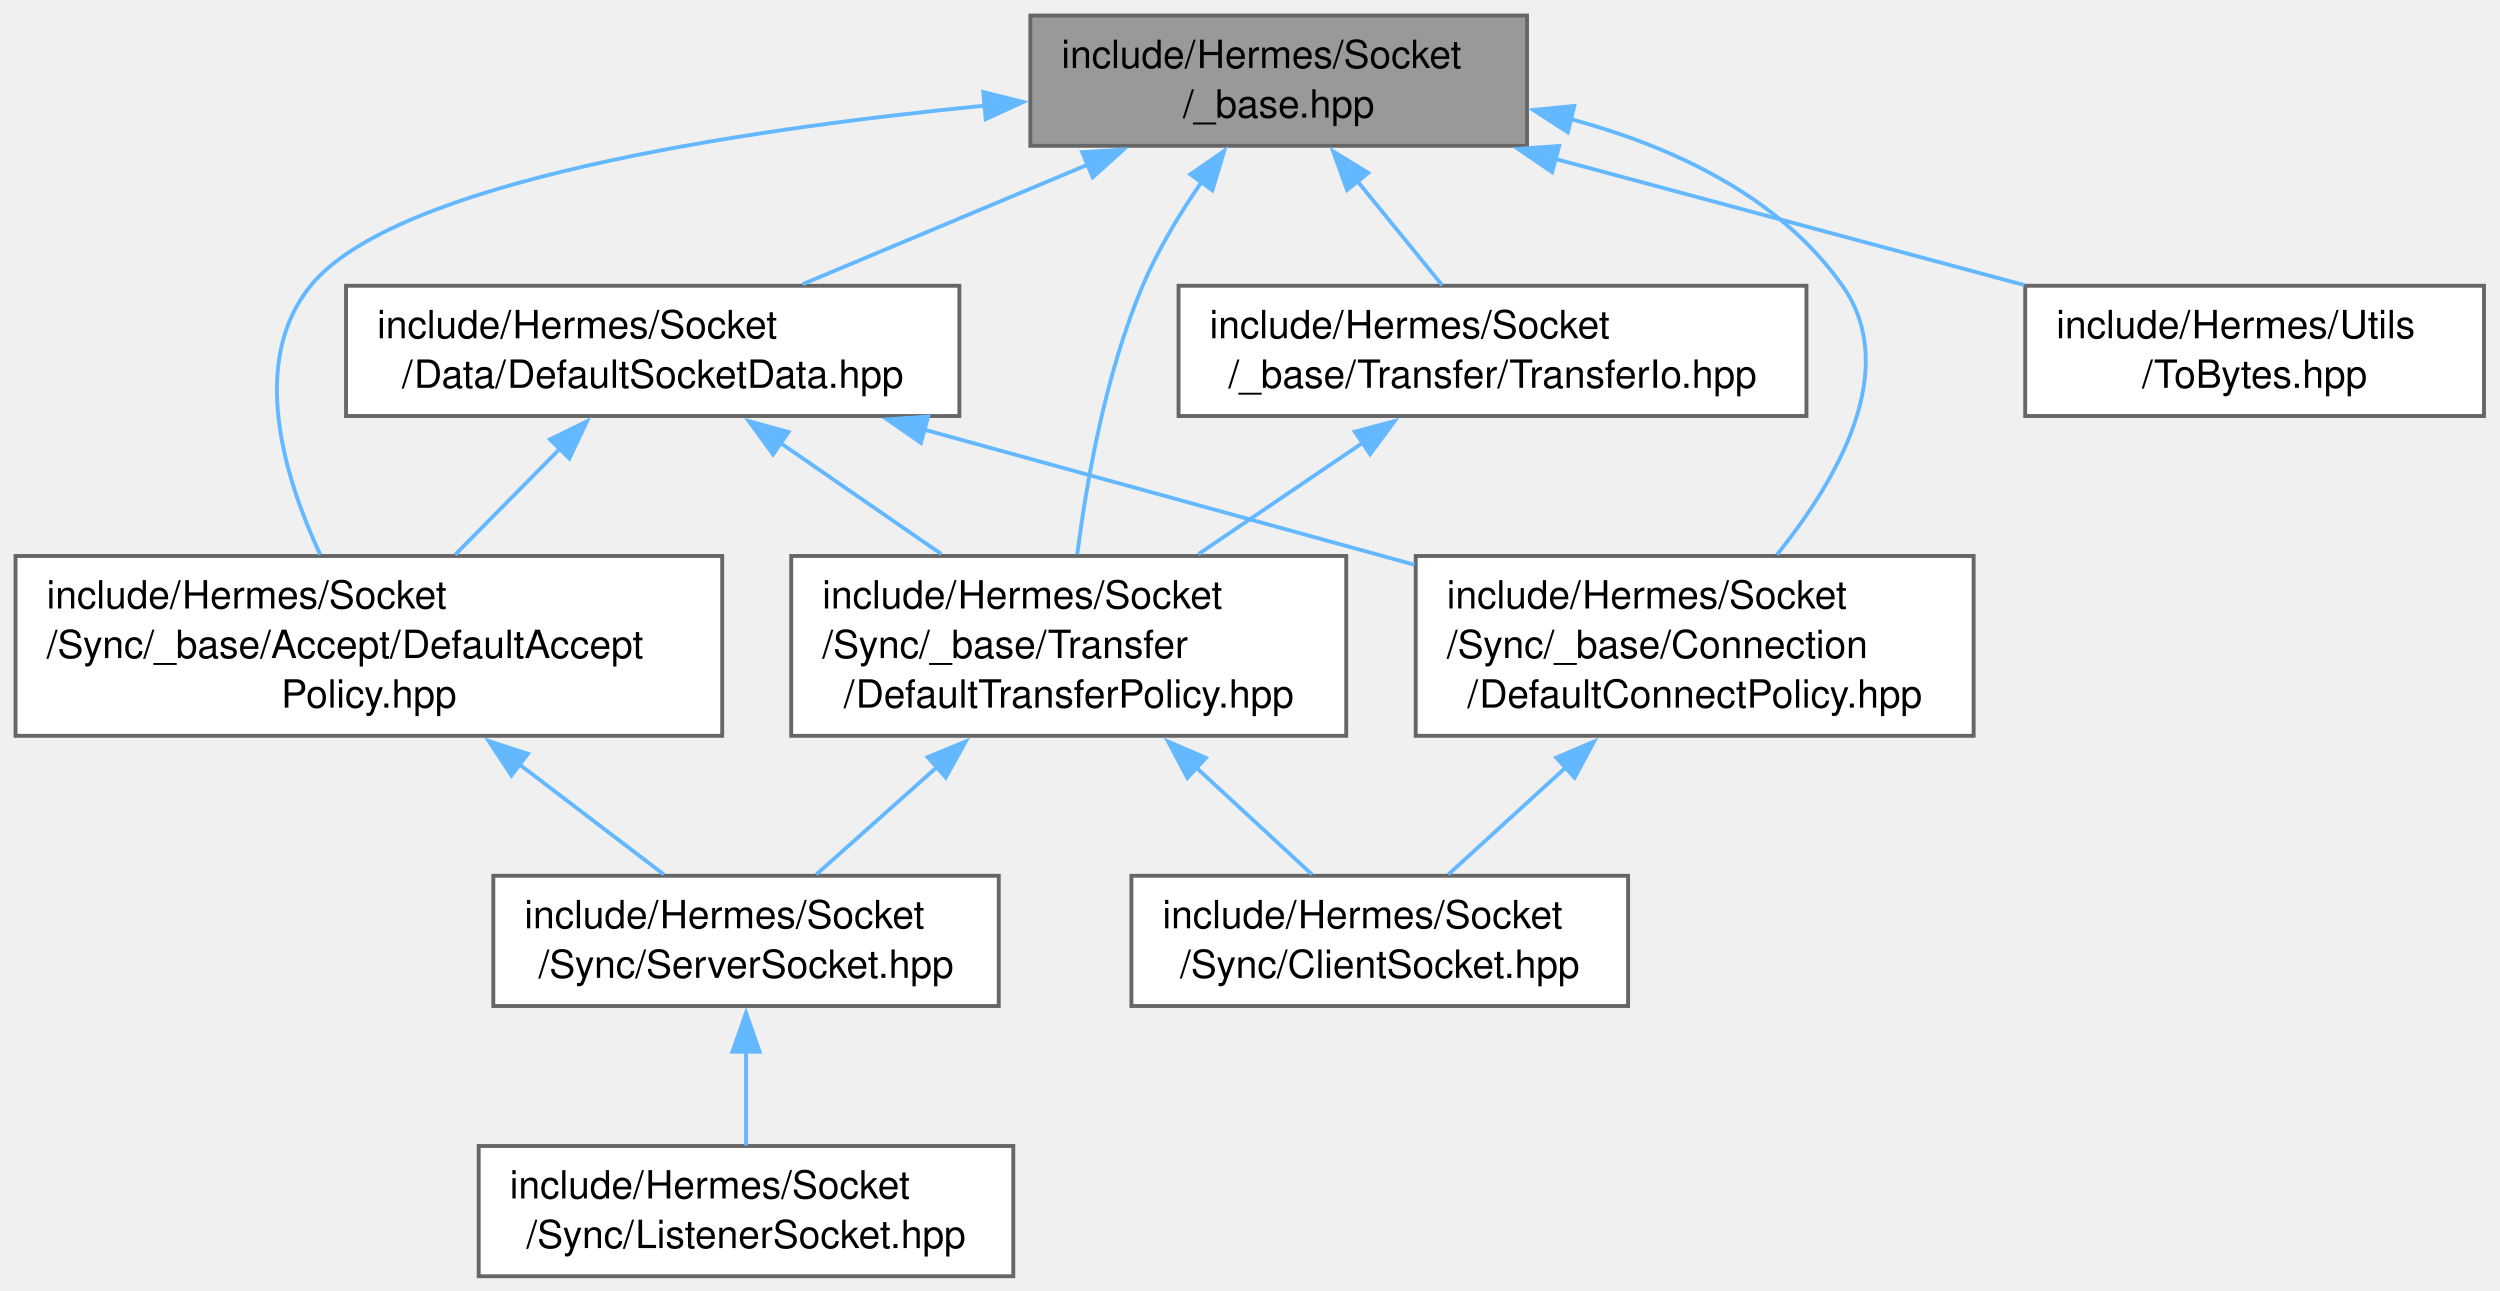
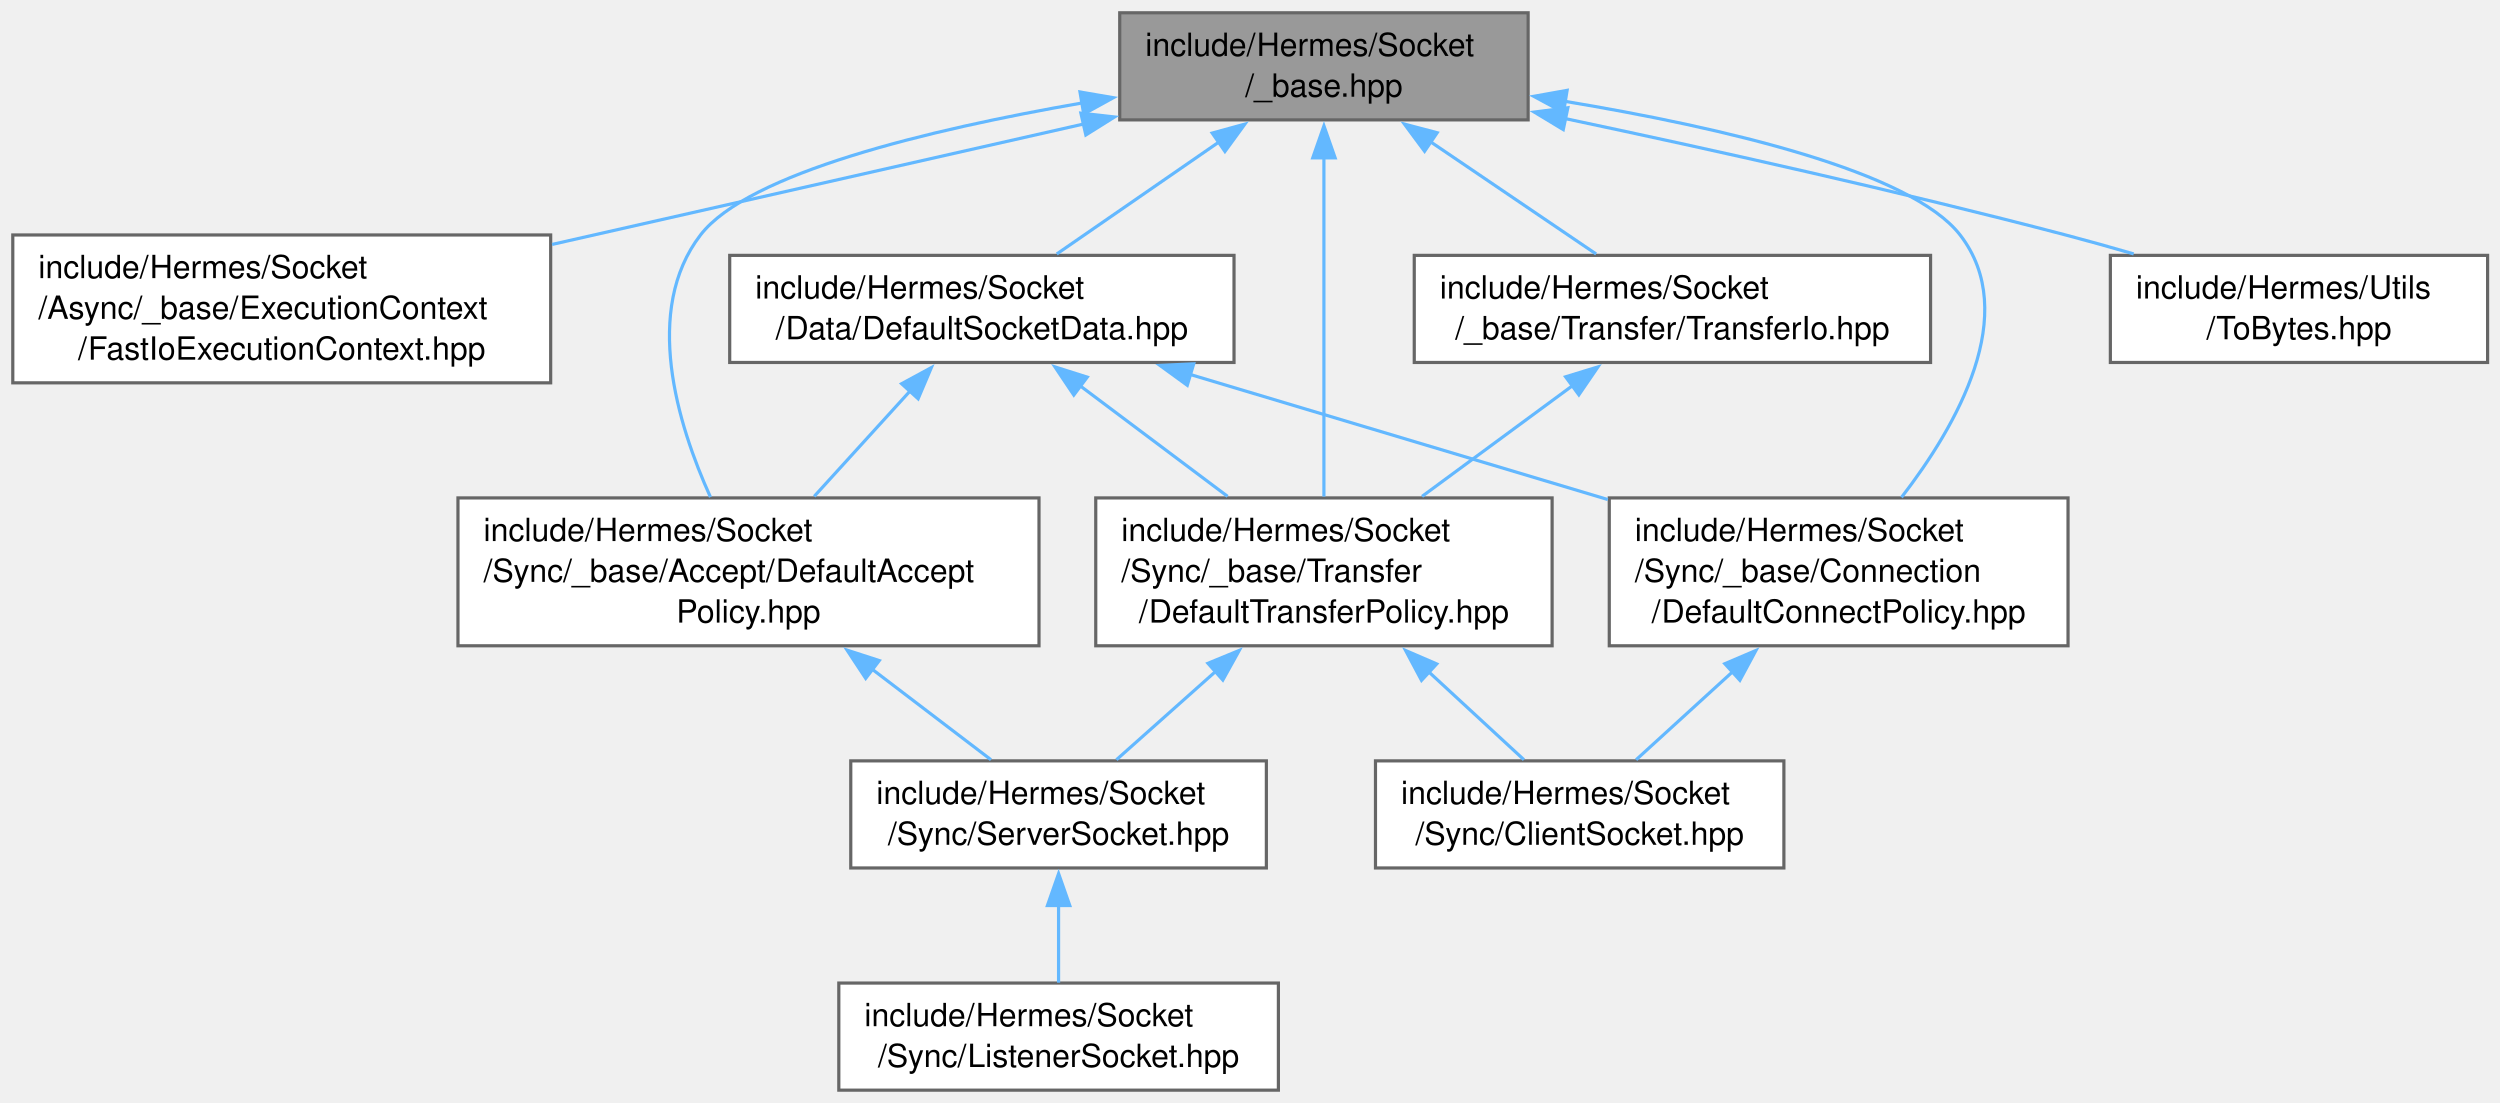
- <svg xmlns="http://www.w3.org/2000/svg" xmlns:xlink="http://www.w3.org/1999/xlink" width="643pt" height="332pt" viewBox="0.00 0.00 643.00 332.00">
-   <g id="graph0" class="graph" transform="scale(1 1) rotate(0) translate(4 328.25)">
+ <svg xmlns="http://www.w3.org/2000/svg" xmlns:xlink="http://www.w3.org/1999/xlink" width="782pt" height="345pt" viewBox="0.00 0.00 782.00 345.00">
+   <g id="graph0" class="graph" transform="scale(1 1) rotate(0) translate(4 341)">
    <g id="Node000001" class="node">
      <g id="a_Node000001">
        <a xlink:title=" ">
-           <polygon fill="#999999" stroke="#666666" points="388.75,-324.25 261,-324.25 261,-290.75 388.75,-290.75 388.75,-324.25" />
-           <text xml:space="preserve" text-anchor="start" x="269" y="-310.75" font-family="Helvetica,sans-Serif" font-size="10.00">include/Hermes/Socket</text>
-           <text xml:space="preserve" text-anchor="middle" x="324.88" y="-298" font-family="Helvetica,sans-Serif" font-size="10.00">/_base.hpp</text>
+           <polygon fill="#999999" stroke="#666666" points="474,-337 346.25,-337 346.25,-303.5 474,-303.5 474,-337" />
+           <text xml:space="preserve" text-anchor="start" x="354.25" y="-323.5" font-family="Helvetica,sans-Serif" font-size="10.00">include/Hermes/Socket</text>
+           <text xml:space="preserve" text-anchor="middle" x="410.12" y="-310.75" font-family="Helvetica,sans-Serif" font-size="10.00">/_base.hpp</text>
        </a>
      </g>
    </g>
    <g id="Node000002" class="node">
      <g id="a_Node000002">
-         <a xlink:href="_default_socket_data_8hpp.html" target="_top" xlink:title=" ">
-           <polygon fill="white" stroke="#666666" points="242.75,-254.75 85,-254.75 85,-221.25 242.75,-221.25 242.75,-254.75" />
-           <text xml:space="preserve" text-anchor="start" x="93" y="-241.25" font-family="Helvetica,sans-Serif" font-size="10.00">include/Hermes/Socket</text>
-           <text xml:space="preserve" text-anchor="middle" x="163.88" y="-228.5" font-family="Helvetica,sans-Serif" font-size="10.00">/Data/DefaultSocketData.hpp</text>
+         <a xlink:href="_fast_io_execution_context_8hpp.html" target="_top" xlink:title=" ">
+           <polygon fill="white" stroke="#666666" points="168.25,-267.5 0,-267.5 0,-221.25 168.25,-221.25 168.25,-267.5" />
+           <text xml:space="preserve" text-anchor="start" x="8" y="-254" font-family="Helvetica,sans-Serif" font-size="10.00">include/Hermes/Socket</text>
+           <text xml:space="preserve" text-anchor="start" x="8" y="-241.25" font-family="Helvetica,sans-Serif" font-size="10.00">/Async/_base/ExecutionContext</text>
+           <text xml:space="preserve" text-anchor="middle" x="84.12" y="-228.5" font-family="Helvetica,sans-Serif" font-size="10.00">/FastIoExecutionContext.hpp</text>
        </a>
      </g>
    </g>
    <g id="edge1_Node000001_Node000002" class="edge">
      <g id="a_edge1_Node000001_Node000002">
        <a xlink:title=" ">
-           <path fill="none" stroke="#63b8ff" d="M275.82,-285.93C252.25,-276.05 224.42,-264.38 202.4,-255.15" />
-           <polygon fill="#63b8ff" stroke="#63b8ff" points="274.34,-289.11 284.92,-289.75 277.05,-282.65 274.34,-289.11" />
+           <path fill="none" stroke="#63b8ff" d="M335.12,-302.25C285.45,-291 220.21,-276.21 168.69,-264.54" />
+           <polygon fill="#63b8ff" stroke="#63b8ff" points="334.1,-305.61 344.63,-304.41 335.65,-298.78 334.1,-305.61" />
        </a>
      </g>
    </g>
    <g id="Node000003" class="node">
      <g id="a_Node000003">
+         <a xlink:href="_default_socket_data_8hpp.html" target="_top" xlink:title=" ">
+           <polygon fill="white" stroke="#666666" points="382,-261.12 224.25,-261.12 224.25,-227.62 382,-227.62 382,-261.12" />
+           <text xml:space="preserve" text-anchor="start" x="232.25" y="-247.62" font-family="Helvetica,sans-Serif" font-size="10.00">include/Hermes/Socket</text>
+           <text xml:space="preserve" text-anchor="middle" x="303.12" y="-234.88" font-family="Helvetica,sans-Serif" font-size="10.00">/Data/DefaultSocketData.hpp</text>
+         </a>
+       </g>
+     </g>
+     <g id="edge2_Node000001_Node000003" class="edge">
+       <g id="a_edge2_Node000001_Node000003">
+         <a xlink:title=" ">
+           <path fill="none" stroke="#63b8ff" d="M377.39,-296.65C360.97,-285.31 341.45,-271.84 326.55,-261.55" />
+           <polygon fill="#63b8ff" stroke="#63b8ff" points="375.18,-299.38 385.4,-302.18 379.16,-293.62 375.18,-299.38" />
+         </a>
+       </g>
+     </g>
+     <g id="Node000004" class="node">
+       <g id="a_Node000004">
        <a xlink:href="_default_accept_policy_8hpp.html" target="_top" xlink:title=" ">
-           <polygon fill="white" stroke="#666666" points="181.75,-185.25 0,-185.25 0,-139 181.75,-139 181.75,-185.25" />
-           <text xml:space="preserve" text-anchor="start" x="8" y="-171.75" font-family="Helvetica,sans-Serif" font-size="10.00">include/Hermes/Socket</text>
-           <text xml:space="preserve" text-anchor="start" x="8" y="-159" font-family="Helvetica,sans-Serif" font-size="10.00">/Sync/_base/Accept/DefaultAccept</text>
-           <text xml:space="preserve" text-anchor="middle" x="90.88" y="-146.25" font-family="Helvetica,sans-Serif" font-size="10.00">Policy.hpp</text>
-         </a>
-       </g>
-     </g>
-     <g id="edge10_Node000001_Node000003" class="edge">
-       <g id="a_edge10_Node000001_Node000003">
-         <a xlink:title=" ">
-           <path fill="none" stroke="#63b8ff" d="M249.6,-301.12C184.5,-294.71 97.51,-281.34 75.88,-254.75 60.11,-235.37 68.93,-205.87 78.35,-185.61" />
-           <polygon fill="#63b8ff" stroke="#63b8ff" points="248.88,-304.57 259.16,-302.02 249.53,-297.6 248.88,-304.57" />
+           <polygon fill="white" stroke="#666666" points="321,-185.25 139.25,-185.25 139.25,-139 321,-139 321,-185.25" />
+           <text xml:space="preserve" text-anchor="start" x="147.25" y="-171.75" font-family="Helvetica,sans-Serif" font-size="10.00">include/Hermes/Socket</text>
+           <text xml:space="preserve" text-anchor="start" x="147.25" y="-159" font-family="Helvetica,sans-Serif" font-size="10.00">/Sync/_base/Accept/DefaultAccept</text>
+           <text xml:space="preserve" text-anchor="middle" x="230.12" y="-146.25" font-family="Helvetica,sans-Serif" font-size="10.00">Policy.hpp</text>
+         </a>
+       </g>
+     </g>
+     <g id="edge11_Node000001_Node000004" class="edge">
+       <g id="a_edge11_Node000001_Node000004">
+         <a xlink:title=" ">
+           <path fill="none" stroke="#63b8ff" d="M334.63,-308.82C286.31,-300.42 229.98,-286.82 215.12,-267.5 197.04,-243.99 207.85,-208.44 218.23,-185.5" />
+           <polygon fill="#63b8ff" stroke="#63b8ff" points="333.82,-312.23 344.26,-310.44 334.98,-305.33 333.82,-312.23" />
+         </a>
+       </g>
+     </g>
+     <g id="Node000007" class="node">
+       <g id="a_Node000007">
+         <a xlink:href="_default_connect_policy_8hpp.html" target="_top" xlink:title=" ">
+           <polygon fill="white" stroke="#666666" points="642.88,-185.25 499.38,-185.25 499.38,-139 642.88,-139 642.88,-185.25" />
+           <text xml:space="preserve" text-anchor="start" x="507.38" y="-171.75" font-family="Helvetica,sans-Serif" font-size="10.00">include/Hermes/Socket</text>
+           <text xml:space="preserve" text-anchor="start" x="507.38" y="-159" font-family="Helvetica,sans-Serif" font-size="10.00">/Sync/_base/Connection</text>
+           <text xml:space="preserve" text-anchor="middle" x="571.12" y="-146.25" font-family="Helvetica,sans-Serif" font-size="10.00">/DefaultConnectPolicy.hpp</text>
+         </a>
+       </g>
+     </g>
+     <g id="edge12_Node000001_Node000007" class="edge">
+       <g id="a_edge12_Node000001_Node000007">
+         <a xlink:title=" ">
+           <path fill="none" stroke="#63b8ff" d="M485.36,-309.33C535.05,-301.06 593.75,-287.39 609.12,-267.5 628.12,-242.94 608.19,-207.99 590.79,-185.43" />
+           <polygon fill="#63b8ff" stroke="#63b8ff" points="485.07,-305.83 475.76,-310.87 486.19,-312.74 485.07,-305.83" />
+         </a>
+       </g>
+     </g>
+     <g id="Node000009" class="node">
+       <g id="a_Node000009">
+         <a xlink:href="_default_transfer_policy_8hpp.html" target="_top" xlink:title=" ">
+           <polygon fill="white" stroke="#666666" points="481.5,-185.25 338.75,-185.25 338.75,-139 481.5,-139 481.5,-185.25" />
+           <text xml:space="preserve" text-anchor="start" x="346.75" y="-171.75" font-family="Helvetica,sans-Serif" font-size="10.00">include/Hermes/Socket</text>
+           <text xml:space="preserve" text-anchor="start" x="346.75" y="-159" font-family="Helvetica,sans-Serif" font-size="10.00">/Sync/_base/Transfer</text>
+           <text xml:space="preserve" text-anchor="middle" x="410.12" y="-146.25" font-family="Helvetica,sans-Serif" font-size="10.00">/DefaultTransferPolicy.hpp</text>
+         </a>
+       </g>
+     </g>
+     <g id="edge13_Node000001_Node000009" class="edge">
+       <g id="a_edge13_Node000001_Node000009">
+         <a xlink:title=" ">
+           <path fill="none" stroke="#63b8ff" d="M410.12,-291.76C410.12,-261.59 410.12,-213.72 410.12,-185.67" />
+           <polygon fill="#63b8ff" stroke="#63b8ff" points="406.63,-291.62 410.13,-301.62 413.63,-291.62 406.63,-291.62" />
+         </a>
+       </g>
+     </g>
+     <g id="Node000010" class="node">
+       <g id="a_Node000010">
+         <a xlink:href="_transfer_io_8hpp.html" target="_top" xlink:title=" ">
+           <polygon fill="white" stroke="#666666" points="599.88,-261.12 438.38,-261.12 438.38,-227.62 599.88,-227.62 599.88,-261.12" />
+           <text xml:space="preserve" text-anchor="start" x="446.38" y="-247.62" font-family="Helvetica,sans-Serif" font-size="10.00">include/Hermes/Socket</text>
+           <text xml:space="preserve" text-anchor="middle" x="519.12" y="-234.88" font-family="Helvetica,sans-Serif" font-size="10.00">/_base/Transfer/TransferIo.hpp</text>
+         </a>
+       </g>
+     </g>
+     <g id="edge14_Node000001_Node000010" class="edge">
+       <g id="a_edge14_Node000001_Node000010">
+         <a xlink:title=" ">
+           <path fill="none" stroke="#63b8ff" d="M443.47,-296.65C460.2,-285.31 480.08,-271.84 495.26,-261.55" />
+           <polygon fill="#63b8ff" stroke="#63b8ff" points="441.61,-293.68 435.3,-302.19 445.54,-299.48 441.61,-293.68" />
+         </a>
+       </g>
+     </g>
+     <g id="Node000011" class="node">
+       <g id="a_Node000011">
+         <a xlink:href="_to_bytes_8hpp.html" target="_top" xlink:title=" ">
+           <polygon fill="white" stroke="#666666" points="774.12,-261.12 656.12,-261.12 656.12,-227.62 774.12,-227.62 774.12,-261.12" />
+           <text xml:space="preserve" text-anchor="start" x="664.12" y="-247.62" font-family="Helvetica,sans-Serif" font-size="10.00">include/Hermes/Utils</text>
+           <text xml:space="preserve" text-anchor="middle" x="715.12" y="-234.88" font-family="Helvetica,sans-Serif" font-size="10.00">/ToBytes.hpp</text>
+         </a>
+       </g>
+     </g>
+     <g id="edge16_Node000001_Node000011" class="edge">
+       <g id="a_edge16_Node000001_Node000011">
+         <a xlink:title=" ">
+           <path fill="none" stroke="#63b8ff" d="M485.42,-303.94C530.99,-294.31 590.13,-281.16 642.12,-267.5 649.04,-265.68 656.29,-263.65 663.42,-261.57" />
+           <polygon fill="#63b8ff" stroke="#63b8ff" points="484.99,-300.46 475.92,-305.94 486.43,-307.31 484.99,-300.46" />
+         </a>
+       </g>
+     </g>
+     <g id="edge3_Node000003_Node000004" class="edge">
+       <g id="a_edge3_Node000003_Node000004">
+         <a xlink:title=" ">
+           <path fill="none" stroke="#63b8ff" d="M280.74,-218.77C271.16,-208.24 260.05,-196.02 250.68,-185.73" />
+           <polygon fill="#63b8ff" stroke="#63b8ff" points="278.02,-220.97 287.33,-226.02 283.19,-216.26 278.02,-220.97" />
+         </a>
+       </g>
+     </g>
+     <g id="edge6_Node000003_Node000007" class="edge">
+       <g id="a_edge6_Node000003_Node000007">
+         <a xlink:title=" ">
+           <path fill="none" stroke="#63b8ff" d="M368.19,-223.89C407.7,-212.06 458.19,-196.94 498.93,-184.74" />
+           <polygon fill="#63b8ff" stroke="#63b8ff" points="367.38,-220.48 358.81,-226.7 369.39,-227.19 367.38,-220.48" />
+         </a>
+       </g>
+     </g>
+     <g id="edge8_Node000003_Node000009" class="edge">
+       <g id="a_edge8_Node000003_Node000009">
+         <a xlink:title=" ">
+           <path fill="none" stroke="#63b8ff" d="M333.85,-220.33C348.34,-209.46 365.57,-196.54 379.99,-185.73" />
+           <polygon fill="#63b8ff" stroke="#63b8ff" points="331.89,-217.43 325.99,-226.23 336.09,-223.03 331.89,-217.43" />
+         </a>
+       </g>
+     </g>
+     <g id="Node000005" class="node">
+       <g id="a_Node000005">
+         <a xlink:href="_server_socket_8hpp.html" target="_top" xlink:title=" ">
+           <polygon fill="white" stroke="#666666" points="392.12,-103 262.12,-103 262.12,-69.5 392.12,-69.5 392.12,-103" />
+           <text xml:space="preserve" text-anchor="start" x="270.12" y="-89.5" font-family="Helvetica,sans-Serif" font-size="10.00">include/Hermes/Socket</text>
+           <text xml:space="preserve" text-anchor="middle" x="327.12" y="-76.75" font-family="Helvetica,sans-Serif" font-size="10.00">/Sync/ServerSocket.hpp</text>
+         </a>
+       </g>
+     </g>
+     <g id="edge4_Node000004_Node000005" class="edge">
+       <g id="a_edge4_Node000004_Node000005">
+         <a xlink:title=" ">
+           <path fill="none" stroke="#63b8ff" d="M268.78,-131.69C281.46,-122.03 295.09,-111.65 305.98,-103.35" />
+           <polygon fill="#63b8ff" stroke="#63b8ff" points="266.79,-128.8 260.96,-137.64 271.04,-134.37 266.79,-128.8" />
        </a>
      </g>
    </g>
    <g id="Node000006" class="node">
      <g id="a_Node000006">
-         <a xlink:href="_default_connect_policy_8hpp.html" target="_top" xlink:title=" ">
-           <polygon fill="white" stroke="#666666" points="503.62,-185.25 360.12,-185.25 360.12,-139 503.62,-139 503.62,-185.25" />
-           <text xml:space="preserve" text-anchor="start" x="368.12" y="-171.75" font-family="Helvetica,sans-Serif" font-size="10.00">include/Hermes/Socket</text>
-           <text xml:space="preserve" text-anchor="start" x="368.12" y="-159" font-family="Helvetica,sans-Serif" font-size="10.00">/Sync/_base/Connection</text>
-           <text xml:space="preserve" text-anchor="middle" x="431.88" y="-146.25" font-family="Helvetica,sans-Serif" font-size="10.00">/DefaultConnectPolicy.hpp</text>
-         </a>
-       </g>
-     </g>
-     <g id="edge11_Node000001_Node000006" class="edge">
-       <g id="a_edge11_Node000001_Node000006">
-         <a xlink:title=" ">
-           <path fill="none" stroke="#63b8ff" d="M399.81,-297.67C426.39,-290.52 453.7,-277.7 469.88,-254.75 484.96,-233.36 468.73,-205.07 453.06,-185.61" />
-           <polygon fill="#63b8ff" stroke="#63b8ff" points="399.26,-294.21 390.36,-299.96 400.9,-301.01 399.26,-294.21" />
+         <a xlink:href="_listener_socket_8hpp.html" target="_top" xlink:title=" ">
+           <polygon fill="white" stroke="#666666" points="395.88,-33.5 258.38,-33.5 258.38,0 395.88,0 395.88,-33.5" />
+           <text xml:space="preserve" text-anchor="start" x="266.38" y="-20" font-family="Helvetica,sans-Serif" font-size="10.00">include/Hermes/Socket</text>
+           <text xml:space="preserve" text-anchor="middle" x="327.12" y="-7.25" font-family="Helvetica,sans-Serif" font-size="10.00">/Sync/ListenerSocket.hpp</text>
+         </a>
+       </g>
+     </g>
+     <g id="edge5_Node000005_Node000006" class="edge">
+       <g id="a_edge5_Node000005_Node000006">
+         <a xlink:title=" ">
+           <path fill="none" stroke="#63b8ff" d="M327.12,-57.81C327.12,-49.59 327.12,-40.84 327.12,-33.63" />
+           <polygon fill="#63b8ff" stroke="#63b8ff" points="323.63,-57.74 327.13,-67.74 330.63,-57.74 323.63,-57.74" />
        </a>
      </g>
    </g>
    <g id="Node000008" class="node">
      <g id="a_Node000008">
-         <a xlink:href="_default_transfer_policy_8hpp.html" target="_top" xlink:title=" ">
-           <polygon fill="white" stroke="#666666" points="342.25,-185.25 199.5,-185.25 199.5,-139 342.25,-139 342.25,-185.25" />
-           <text xml:space="preserve" text-anchor="start" x="207.5" y="-171.75" font-family="Helvetica,sans-Serif" font-size="10.00">include/Hermes/Socket</text>
-           <text xml:space="preserve" text-anchor="start" x="207.5" y="-159" font-family="Helvetica,sans-Serif" font-size="10.00">/Sync/_base/Transfer</text>
-           <text xml:space="preserve" text-anchor="middle" x="270.88" y="-146.25" font-family="Helvetica,sans-Serif" font-size="10.00">/DefaultTransferPolicy.hpp</text>
-         </a>
-       </g>
-     </g>
-     <g id="edge12_Node000001_Node000008" class="edge">
-       <g id="a_edge12_Node000001_Node000008">
-         <a xlink:title=" ">
-           <path fill="none" stroke="#63b8ff" d="M305.04,-281.43C299.42,-273.3 293.77,-263.98 289.88,-254.75 280.4,-232.3 275.5,-204.7 273.07,-185.7" />
-           <polygon fill="#63b8ff" stroke="#63b8ff" points="302.17,-283.42 310.88,-289.45 307.83,-279.3 302.17,-283.42" />
-         </a>
-       </g>
-     </g>
-     <g id="Node000009" class="node">
-       <g id="a_Node000009">
-         <a xlink:href="_transfer_io_8hpp.html" target="_top" xlink:title=" ">
-           <polygon fill="white" stroke="#666666" points="460.62,-254.75 299.12,-254.75 299.12,-221.25 460.62,-221.25 460.62,-254.75" />
-           <text xml:space="preserve" text-anchor="start" x="307.12" y="-241.25" font-family="Helvetica,sans-Serif" font-size="10.00">include/Hermes/Socket</text>
-           <text xml:space="preserve" text-anchor="middle" x="379.88" y="-228.5" font-family="Helvetica,sans-Serif" font-size="10.00">/_base/Transfer/TransferIo.hpp</text>
-         </a>
-       </g>
-     </g>
-     <g id="edge13_Node000001_Node000009" class="edge">
-       <g id="a_edge13_Node000001_Node000009">
-         <a xlink:title=" ">
-           <path fill="none" stroke="#63b8ff" d="M345.14,-281.63C352.43,-272.69 360.44,-262.85 366.93,-254.88" />
-           <polygon fill="#63b8ff" stroke="#63b8ff" points="342.47,-279.37 338.87,-289.33 347.9,-283.79 342.47,-279.37" />
-         </a>
-       </g>
-     </g>
-     <g id="Node000010" class="node">
-       <g id="a_Node000010">
-         <a xlink:href="_to_bytes_8hpp.html" target="_top" xlink:title=" ">
-           <polygon fill="white" stroke="#666666" points="634.88,-254.75 516.88,-254.75 516.88,-221.25 634.88,-221.25 634.88,-254.75" />
-           <text xml:space="preserve" text-anchor="start" x="524.88" y="-241.25" font-family="Helvetica,sans-Serif" font-size="10.00">include/Hermes/Utils</text>
-           <text xml:space="preserve" text-anchor="middle" x="575.88" y="-228.5" font-family="Helvetica,sans-Serif" font-size="10.00">/ToBytes.hpp</text>
-         </a>
-       </g>
-     </g>
-     <g id="edge15_Node000001_Node000010" class="edge">
-       <g id="a_edge15_Node000001_Node000010">
-         <a xlink:title=" ">
-           <path fill="none" stroke="#63b8ff" d="M396.02,-287.37C434.14,-277.12 480.55,-264.63 516.68,-254.92" />
-           <polygon fill="#63b8ff" stroke="#63b8ff" points="395.21,-283.96 386.46,-289.94 397.02,-290.72 395.21,-283.96" />
-         </a>
-       </g>
-     </g>
-     <g id="edge2_Node000002_Node000003" class="edge">
-       <g id="a_edge2_Node000002_Node000003">
-         <a xlink:title=" ">
-           <path fill="none" stroke="#63b8ff" d="M140.11,-212.95C131.41,-204.15 121.61,-194.23 113.05,-185.57" />
-           <polygon fill="#63b8ff" stroke="#63b8ff" points="137.45,-215.24 146.97,-219.89 142.43,-210.32 137.45,-215.24" />
-         </a>
-       </g>
-     </g>
-     <g id="edge5_Node000002_Node000006" class="edge">
-       <g id="a_edge5_Node000002_Node000006">
-         <a xlink:title=" ">
-           <path fill="none" stroke="#63b8ff" d="M233.38,-217.84C272.23,-207.13 320.58,-193.8 359.83,-182.98" />
-           <polygon fill="#63b8ff" stroke="#63b8ff" points="232.86,-214.35 224.15,-220.39 234.72,-221.1 232.86,-214.35" />
-         </a>
-       </g>
-     </g>
-     <g id="edge7_Node000002_Node000008" class="edge">
-       <g id="a_edge7_Node000002_Node000008">
-         <a xlink:title=" ">
-           <path fill="none" stroke="#63b8ff" d="M196.55,-214.44C209.73,-205.34 224.92,-194.85 238.11,-185.74" />
-           <polygon fill="#63b8ff" stroke="#63b8ff" points="194.84,-211.37 188.6,-219.93 198.82,-217.13 194.84,-211.37" />
-         </a>
-       </g>
-     </g>
-     <g id="Node000004" class="node">
-       <g id="a_Node000004">
-         <a xlink:href="_server_socket_8hpp.html" target="_top" xlink:title=" ">
-           <polygon fill="white" stroke="#666666" points="252.88,-103 122.88,-103 122.88,-69.5 252.88,-69.5 252.88,-103" />
-           <text xml:space="preserve" text-anchor="start" x="130.88" y="-89.5" font-family="Helvetica,sans-Serif" font-size="10.00">include/Hermes/Socket</text>
-           <text xml:space="preserve" text-anchor="middle" x="187.88" y="-76.75" font-family="Helvetica,sans-Serif" font-size="10.00">/Sync/ServerSocket.hpp</text>
-         </a>
-       </g>
-     </g>
-     <g id="edge3_Node000003_Node000004" class="edge">
-       <g id="a_edge3_Node000003_Node000004">
-         <a xlink:title=" ">
-           <path fill="none" stroke="#63b8ff" d="M129.53,-131.69C142.21,-122.03 155.84,-111.65 166.73,-103.35" />
-           <polygon fill="#63b8ff" stroke="#63b8ff" points="127.54,-128.8 121.71,-137.64 131.79,-134.37 127.54,-128.8" />
-         </a>
-       </g>
-     </g>
-     <g id="Node000005" class="node">
-       <g id="a_Node000005">
-         <a xlink:href="_listener_socket_8hpp.html" target="_top" xlink:title=" ">
-           <polygon fill="white" stroke="#666666" points="256.62,-33.5 119.12,-33.5 119.12,0 256.62,0 256.62,-33.5" />
-           <text xml:space="preserve" text-anchor="start" x="127.12" y="-20" font-family="Helvetica,sans-Serif" font-size="10.00">include/Hermes/Socket</text>
-           <text xml:space="preserve" text-anchor="middle" x="187.88" y="-7.25" font-family="Helvetica,sans-Serif" font-size="10.00">/Sync/ListenerSocket.hpp</text>
-         </a>
-       </g>
-     </g>
-     <g id="edge4_Node000004_Node000005" class="edge">
-       <g id="a_edge4_Node000004_Node000005">
-         <a xlink:title=" ">
-           <path fill="none" stroke="#63b8ff" d="M187.88,-57.81C187.88,-49.59 187.88,-40.84 187.88,-33.63" />
-           <polygon fill="#63b8ff" stroke="#63b8ff" points="184.38,-57.74 187.88,-67.74 191.38,-57.74 184.38,-57.74" />
-         </a>
-       </g>
-     </g>
-     <g id="Node000007" class="node">
-       <g id="a_Node000007">
        <a xlink:href="_client_socket_8hpp.html" target="_top" xlink:title=" ">
-           <polygon fill="white" stroke="#666666" points="414.75,-103 287,-103 287,-69.5 414.75,-69.5 414.75,-103" />
-           <text xml:space="preserve" text-anchor="start" x="295" y="-89.5" font-family="Helvetica,sans-Serif" font-size="10.00">include/Hermes/Socket</text>
-           <text xml:space="preserve" text-anchor="middle" x="350.88" y="-76.75" font-family="Helvetica,sans-Serif" font-size="10.00">/Sync/ClientSocket.hpp</text>
-         </a>
-       </g>
-     </g>
-     <g id="edge6_Node000006_Node000007" class="edge">
-       <g id="a_edge6_Node000006_Node000007">
-         <a xlink:title=" ">
-           <path fill="none" stroke="#63b8ff" d="M398.67,-130.84C388.34,-121.42 377.36,-111.41 368.53,-103.35" />
-           <polygon fill="#63b8ff" stroke="#63b8ff" points="396.27,-133.39 406.01,-137.54 400.98,-128.21 396.27,-133.39" />
-         </a>
-       </g>
-     </g>
-     <g id="edge9_Node000008_Node000004" class="edge">
-       <g id="a_edge9_Node000008_Node000004">
-         <a xlink:title=" ">
-           <path fill="none" stroke="#63b8ff" d="M237.17,-131.13C226.5,-121.62 215.11,-111.49 205.97,-103.35" />
-           <polygon fill="#63b8ff" stroke="#63b8ff" points="234.59,-133.52 244.39,-137.55 239.25,-128.29 234.59,-133.52" />
-         </a>
-       </g>
-     </g>
-     <g id="edge8_Node000008_Node000007" class="edge">
-       <g id="a_edge8_Node000008_Node000007">
-         <a xlink:title=" ">
-           <path fill="none" stroke="#63b8ff" d="M303.67,-130.84C313.87,-121.42 324.72,-111.41 333.44,-103.35" />
-           <polygon fill="#63b8ff" stroke="#63b8ff" points="301.4,-128.18 296.42,-137.53 306.15,-133.32 301.4,-128.18" />
-         </a>
-       </g>
-     </g>
-     <g id="edge14_Node000009_Node000008" class="edge">
-       <g id="a_edge14_Node000009_Node000008">
-         <a xlink:title=" ">
-           <path fill="none" stroke="#63b8ff" d="M346.59,-214.44C333.16,-205.34 317.69,-194.85 304.25,-185.74" />
-           <polygon fill="#63b8ff" stroke="#63b8ff" points="344.46,-217.23 354.7,-219.94 348.39,-211.43 344.46,-217.23" />
+           <polygon fill="white" stroke="#666666" points="554,-103 426.25,-103 426.25,-69.5 554,-69.5 554,-103" />
+           <text xml:space="preserve" text-anchor="start" x="434.25" y="-89.5" font-family="Helvetica,sans-Serif" font-size="10.00">include/Hermes/Socket</text>
+           <text xml:space="preserve" text-anchor="middle" x="490.12" y="-76.75" font-family="Helvetica,sans-Serif" font-size="10.00">/Sync/ClientSocket.hpp</text>
+         </a>
+       </g>
+     </g>
+     <g id="edge7_Node000007_Node000008" class="edge">
+       <g id="a_edge7_Node000007_Node000008">
+         <a xlink:title=" ">
+           <path fill="none" stroke="#63b8ff" d="M537.92,-130.84C527.59,-121.42 516.61,-111.41 507.78,-103.35" />
+           <polygon fill="#63b8ff" stroke="#63b8ff" points="535.52,-133.39 545.26,-137.54 540.23,-128.21 535.52,-133.39" />
+         </a>
+       </g>
+     </g>
+     <g id="edge10_Node000009_Node000005" class="edge">
+       <g id="a_edge10_Node000009_Node000005">
+         <a xlink:title=" ">
+           <path fill="none" stroke="#63b8ff" d="M376.42,-131.13C365.75,-121.62 354.36,-111.49 345.22,-103.35" />
+           <polygon fill="#63b8ff" stroke="#63b8ff" points="373.84,-133.52 383.64,-137.55 378.5,-128.29 373.84,-133.52" />
+         </a>
+       </g>
+     </g>
+     <g id="edge9_Node000009_Node000008" class="edge">
+       <g id="a_edge9_Node000009_Node000008">
+         <a xlink:title=" ">
+           <path fill="none" stroke="#63b8ff" d="M442.92,-130.84C453.12,-121.42 463.97,-111.41 472.69,-103.35" />
+           <polygon fill="#63b8ff" stroke="#63b8ff" points="440.65,-128.18 435.67,-137.53 445.4,-133.32 440.65,-128.18" />
+         </a>
+       </g>
+     </g>
+     <g id="edge15_Node000010_Node000009" class="edge">
+       <g id="a_edge15_Node000010_Node000009">
+         <a xlink:title=" ">
+           <path fill="none" stroke="#63b8ff" d="M487.83,-220.33C473.06,-209.46 455.51,-196.54 440.82,-185.73" />
+           <polygon fill="#63b8ff" stroke="#63b8ff" points="485.72,-223.13 495.85,-226.24 489.87,-217.49 485.72,-223.13" />
        </a>
      </g>
    </g>
  </g>
</svg>
